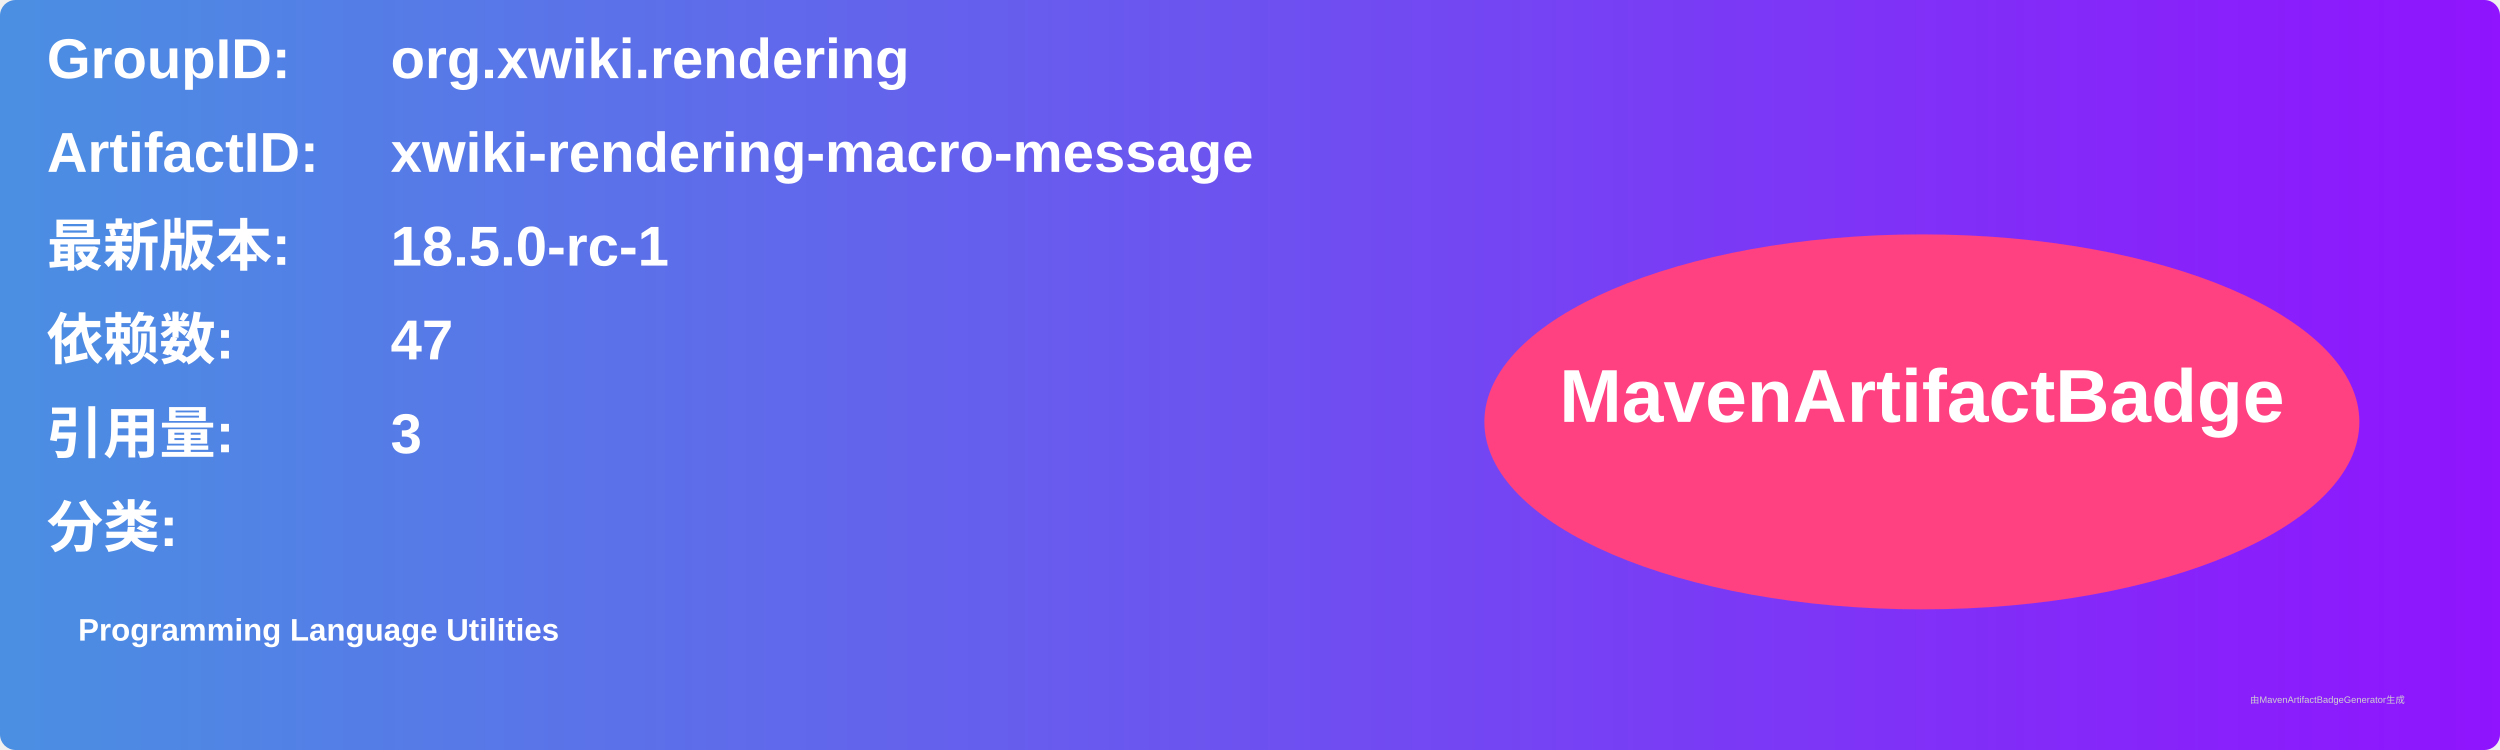
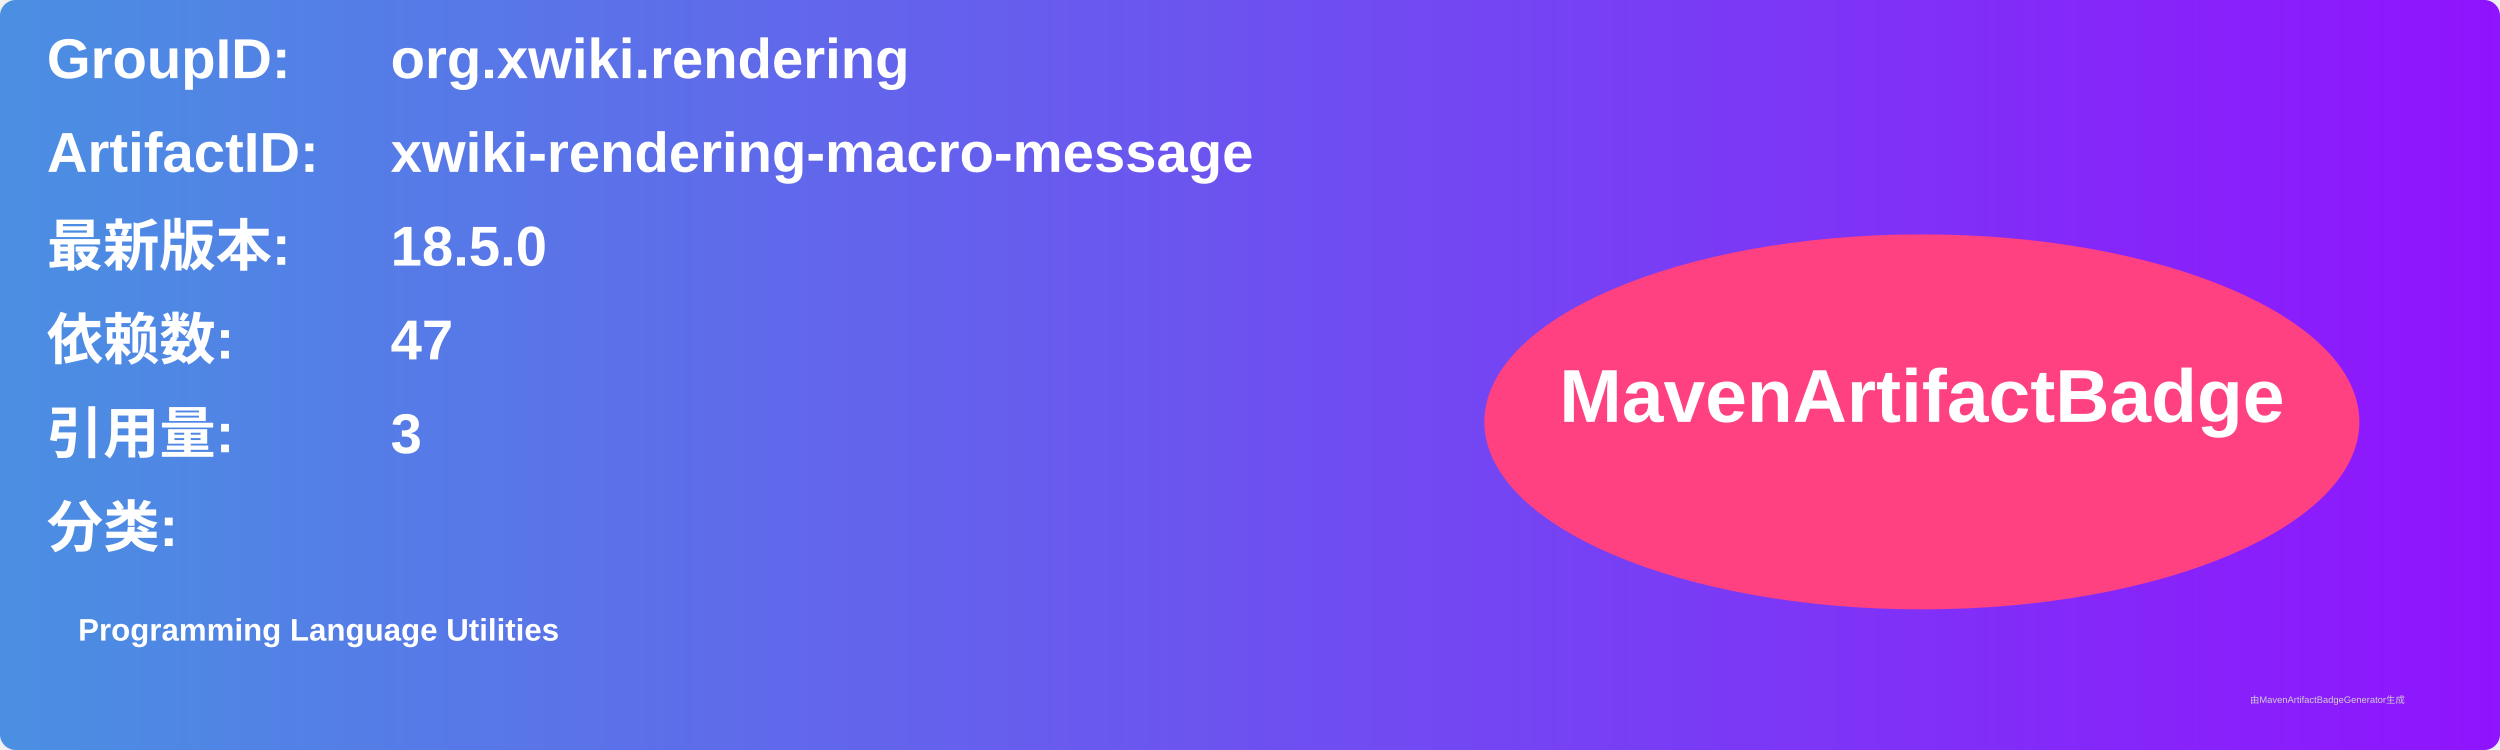
<svg xmlns="http://www.w3.org/2000/svg" width="800" height="240" viewBox="0 0 800 240">
  <linearGradient id="grad" x1="0%" y1="0%" x2="100%" y2="0%">
    <stop offset="0%" stop-color="#4a90e2" />
    <stop offset="100%" stop-color="#9013fe" />
  </linearGradient>
  <rect width="100%" height="100%" rx="5" ry="5" fill="url(#grad)" />
  <g transform="translate(15, 15)">
    <text x="0" y="10" font-family="Arial" font-size="18" fill="white" font-weight="bold" width="260">GroupID:</text>
    <text x="110" y="10" font-family="Arial" font-size="18" fill="white" font-weight="bold" width="460">org.xwiki.rendering</text>
    <text x="0" y="40" font-family="Arial" font-size="18" fill="white" font-weight="bold" width="260">ArtifactID:</text>
    <text x="110" y="40" font-family="Arial" font-size="18" fill="white" font-weight="bold" width="460">xwiki-rendering-macro-message</text>
    <text x="0" y="70" font-family="Arial" font-size="18" fill="white" font-weight="bold">最新版本:</text>
    <text x="110" y="70" font-family="Arial" font-size="18" fill="white" font-weight="bold">
-       <tspan font-weight="bold">18.5.0-rc-1</tspan>
+       <tspan font-weight="bold">18.5.0</tspan>
    </text>
    <text x="0" y="100" font-family="Arial" font-size="18" fill="white" font-weight="bold">依赖数: </text>
    <text x="110" y="100" font-family="Arial" font-size="18" fill="white">
      <tspan font-weight="bold">47</tspan>
    </text>
    <text x="0" y="130" font-family="Arial" font-size="18" fill="white" font-weight="bold">引用量: </text>
    <text x="110" y="130" font-family="Arial" font-size="18" fill="white">
      <tspan font-weight="bold">3</tspan>
    </text>
    <text x="0" y="160" font-family="Arial" font-size="18" fill="white" font-weight="bold">分类:</text>
    <text x="10" y="190" font-family="Arial" font-size="10" fill="white">
      <tspan font-weight="bold">Programming Language Utilities</tspan>
    </text>
    <ellipse cx="600" cy="120" rx="140" ry="60" fill="#ff4081" />
    <text x="600" y="120" text-anchor="middle" font-family="Arial" font-size="24" fill="white" font-weight="bold">MavenArtifactBadge</text>
  </g>
  <text x="720" y="225" font-family="Arial" font-size="3" fill="#d0d0d0">由MavenArtifactBadgeGenerator生成</text>
</svg>
